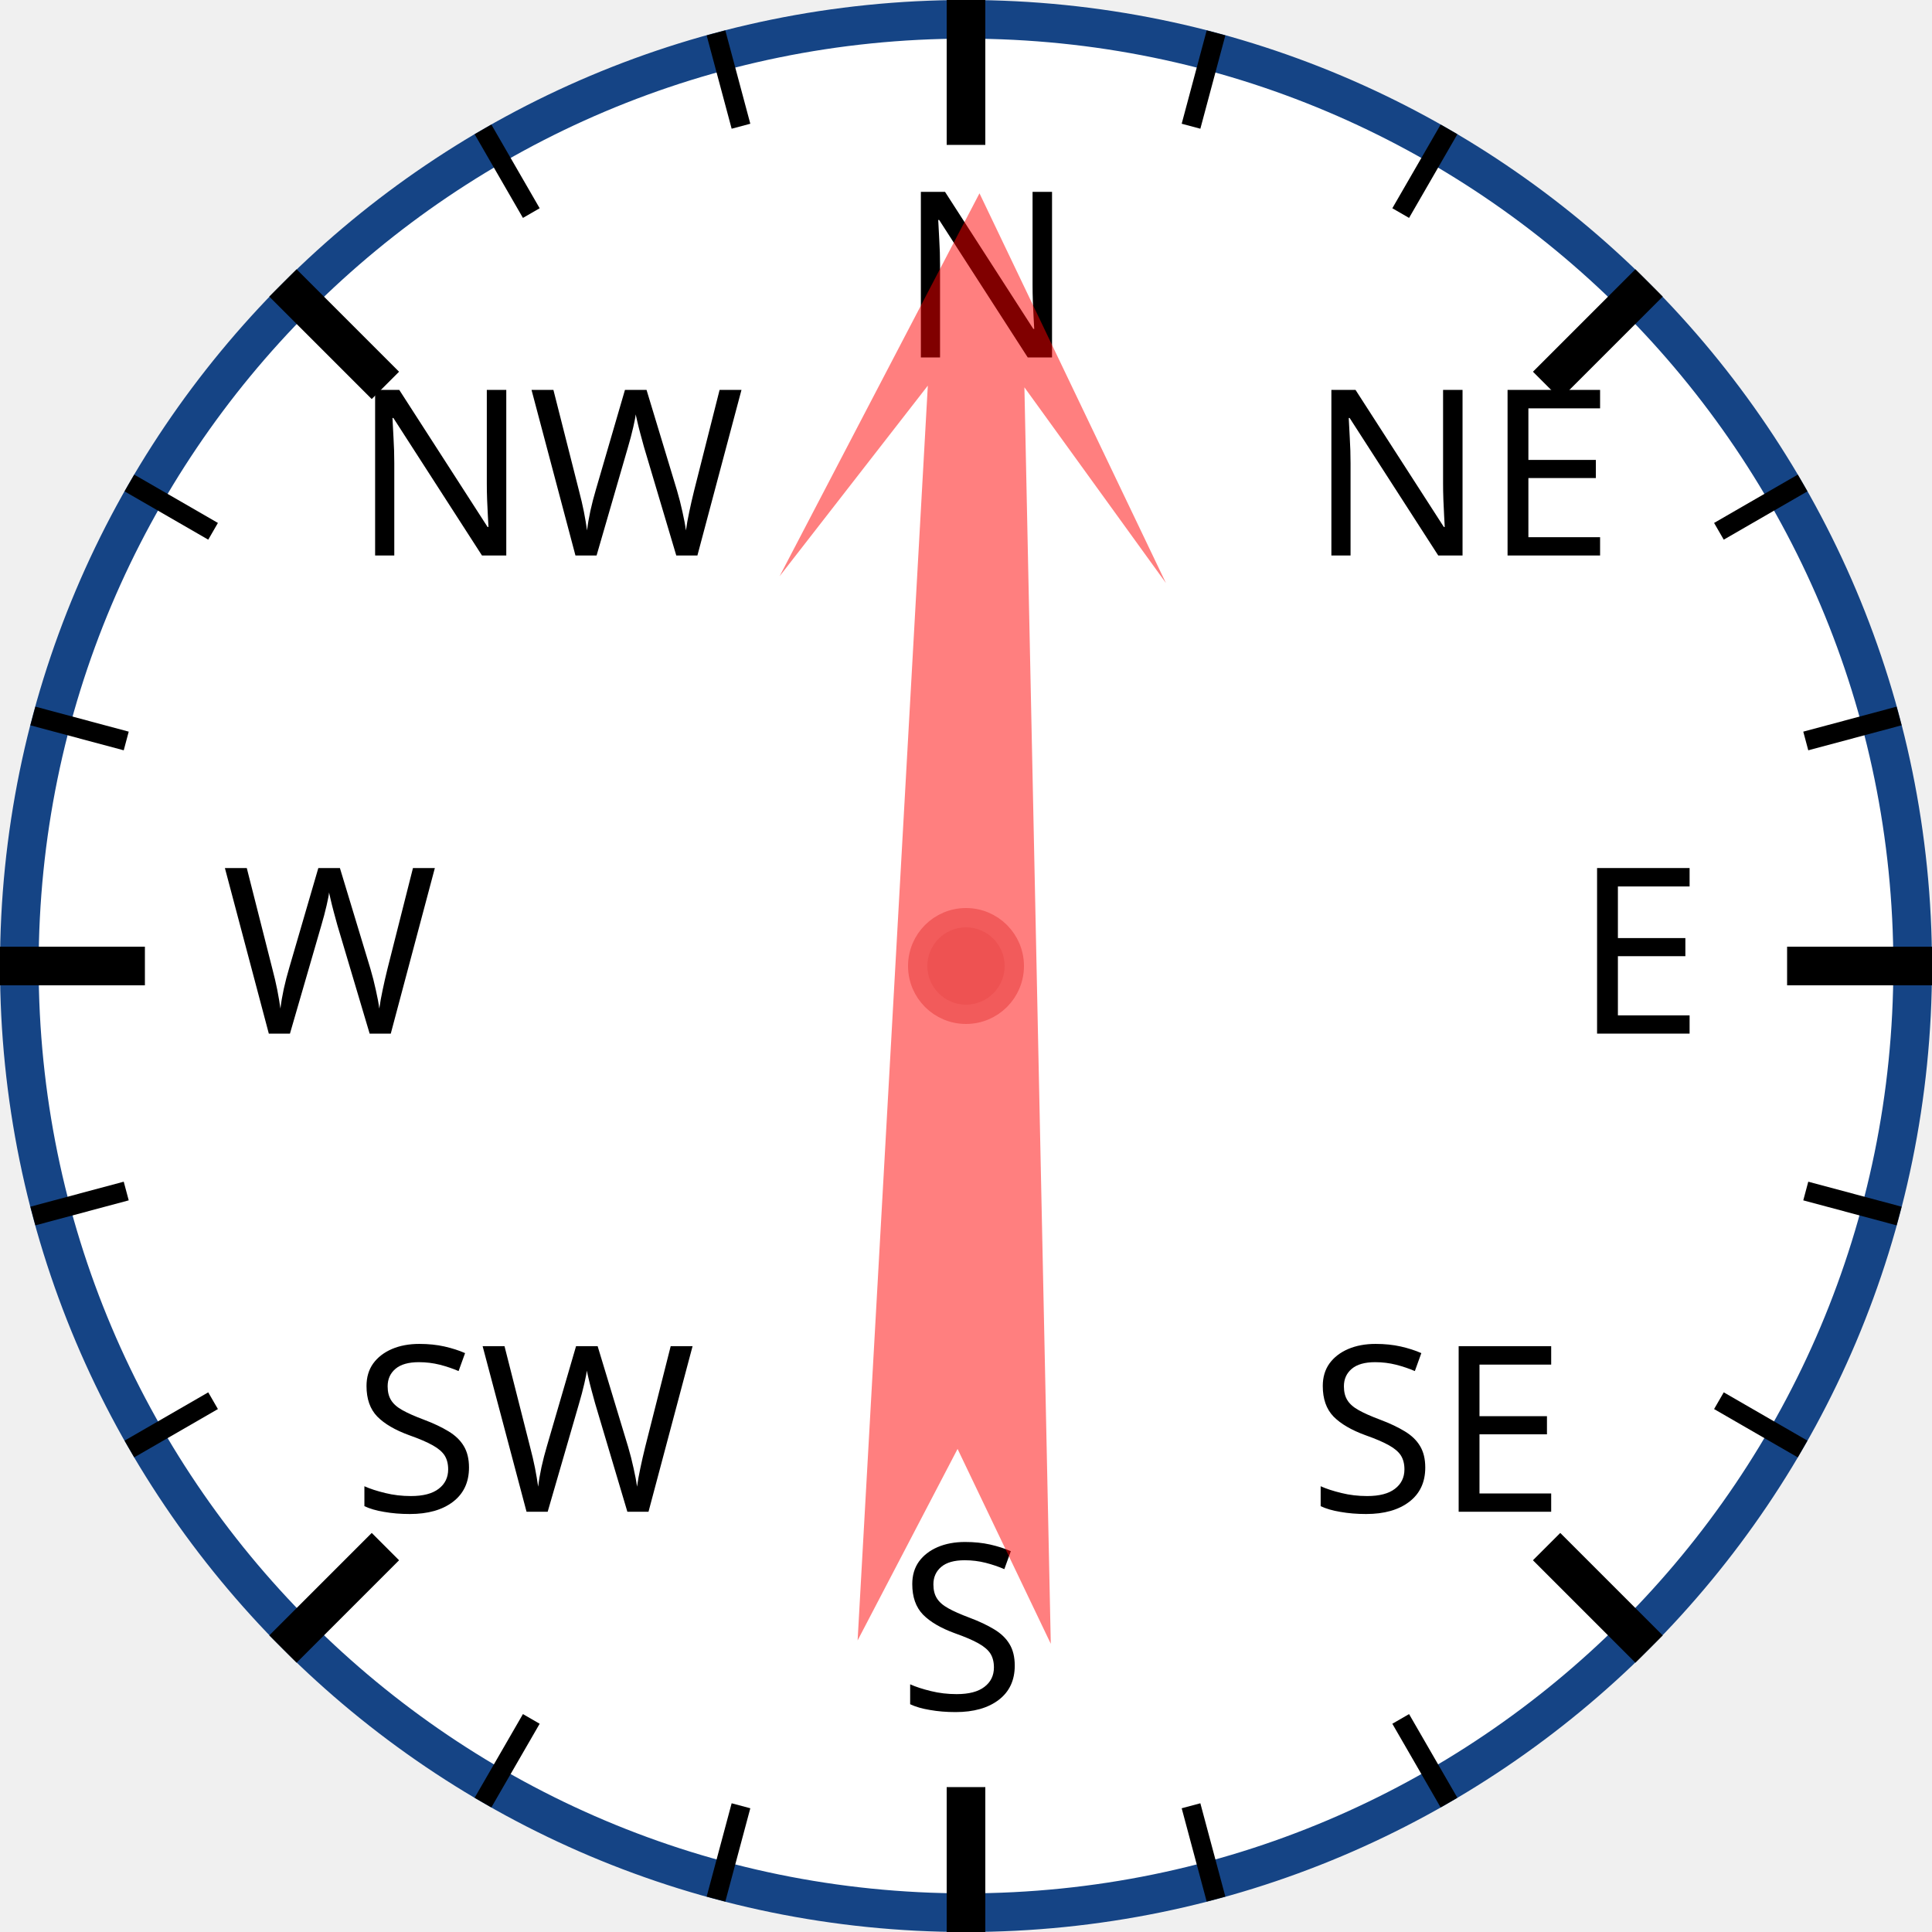
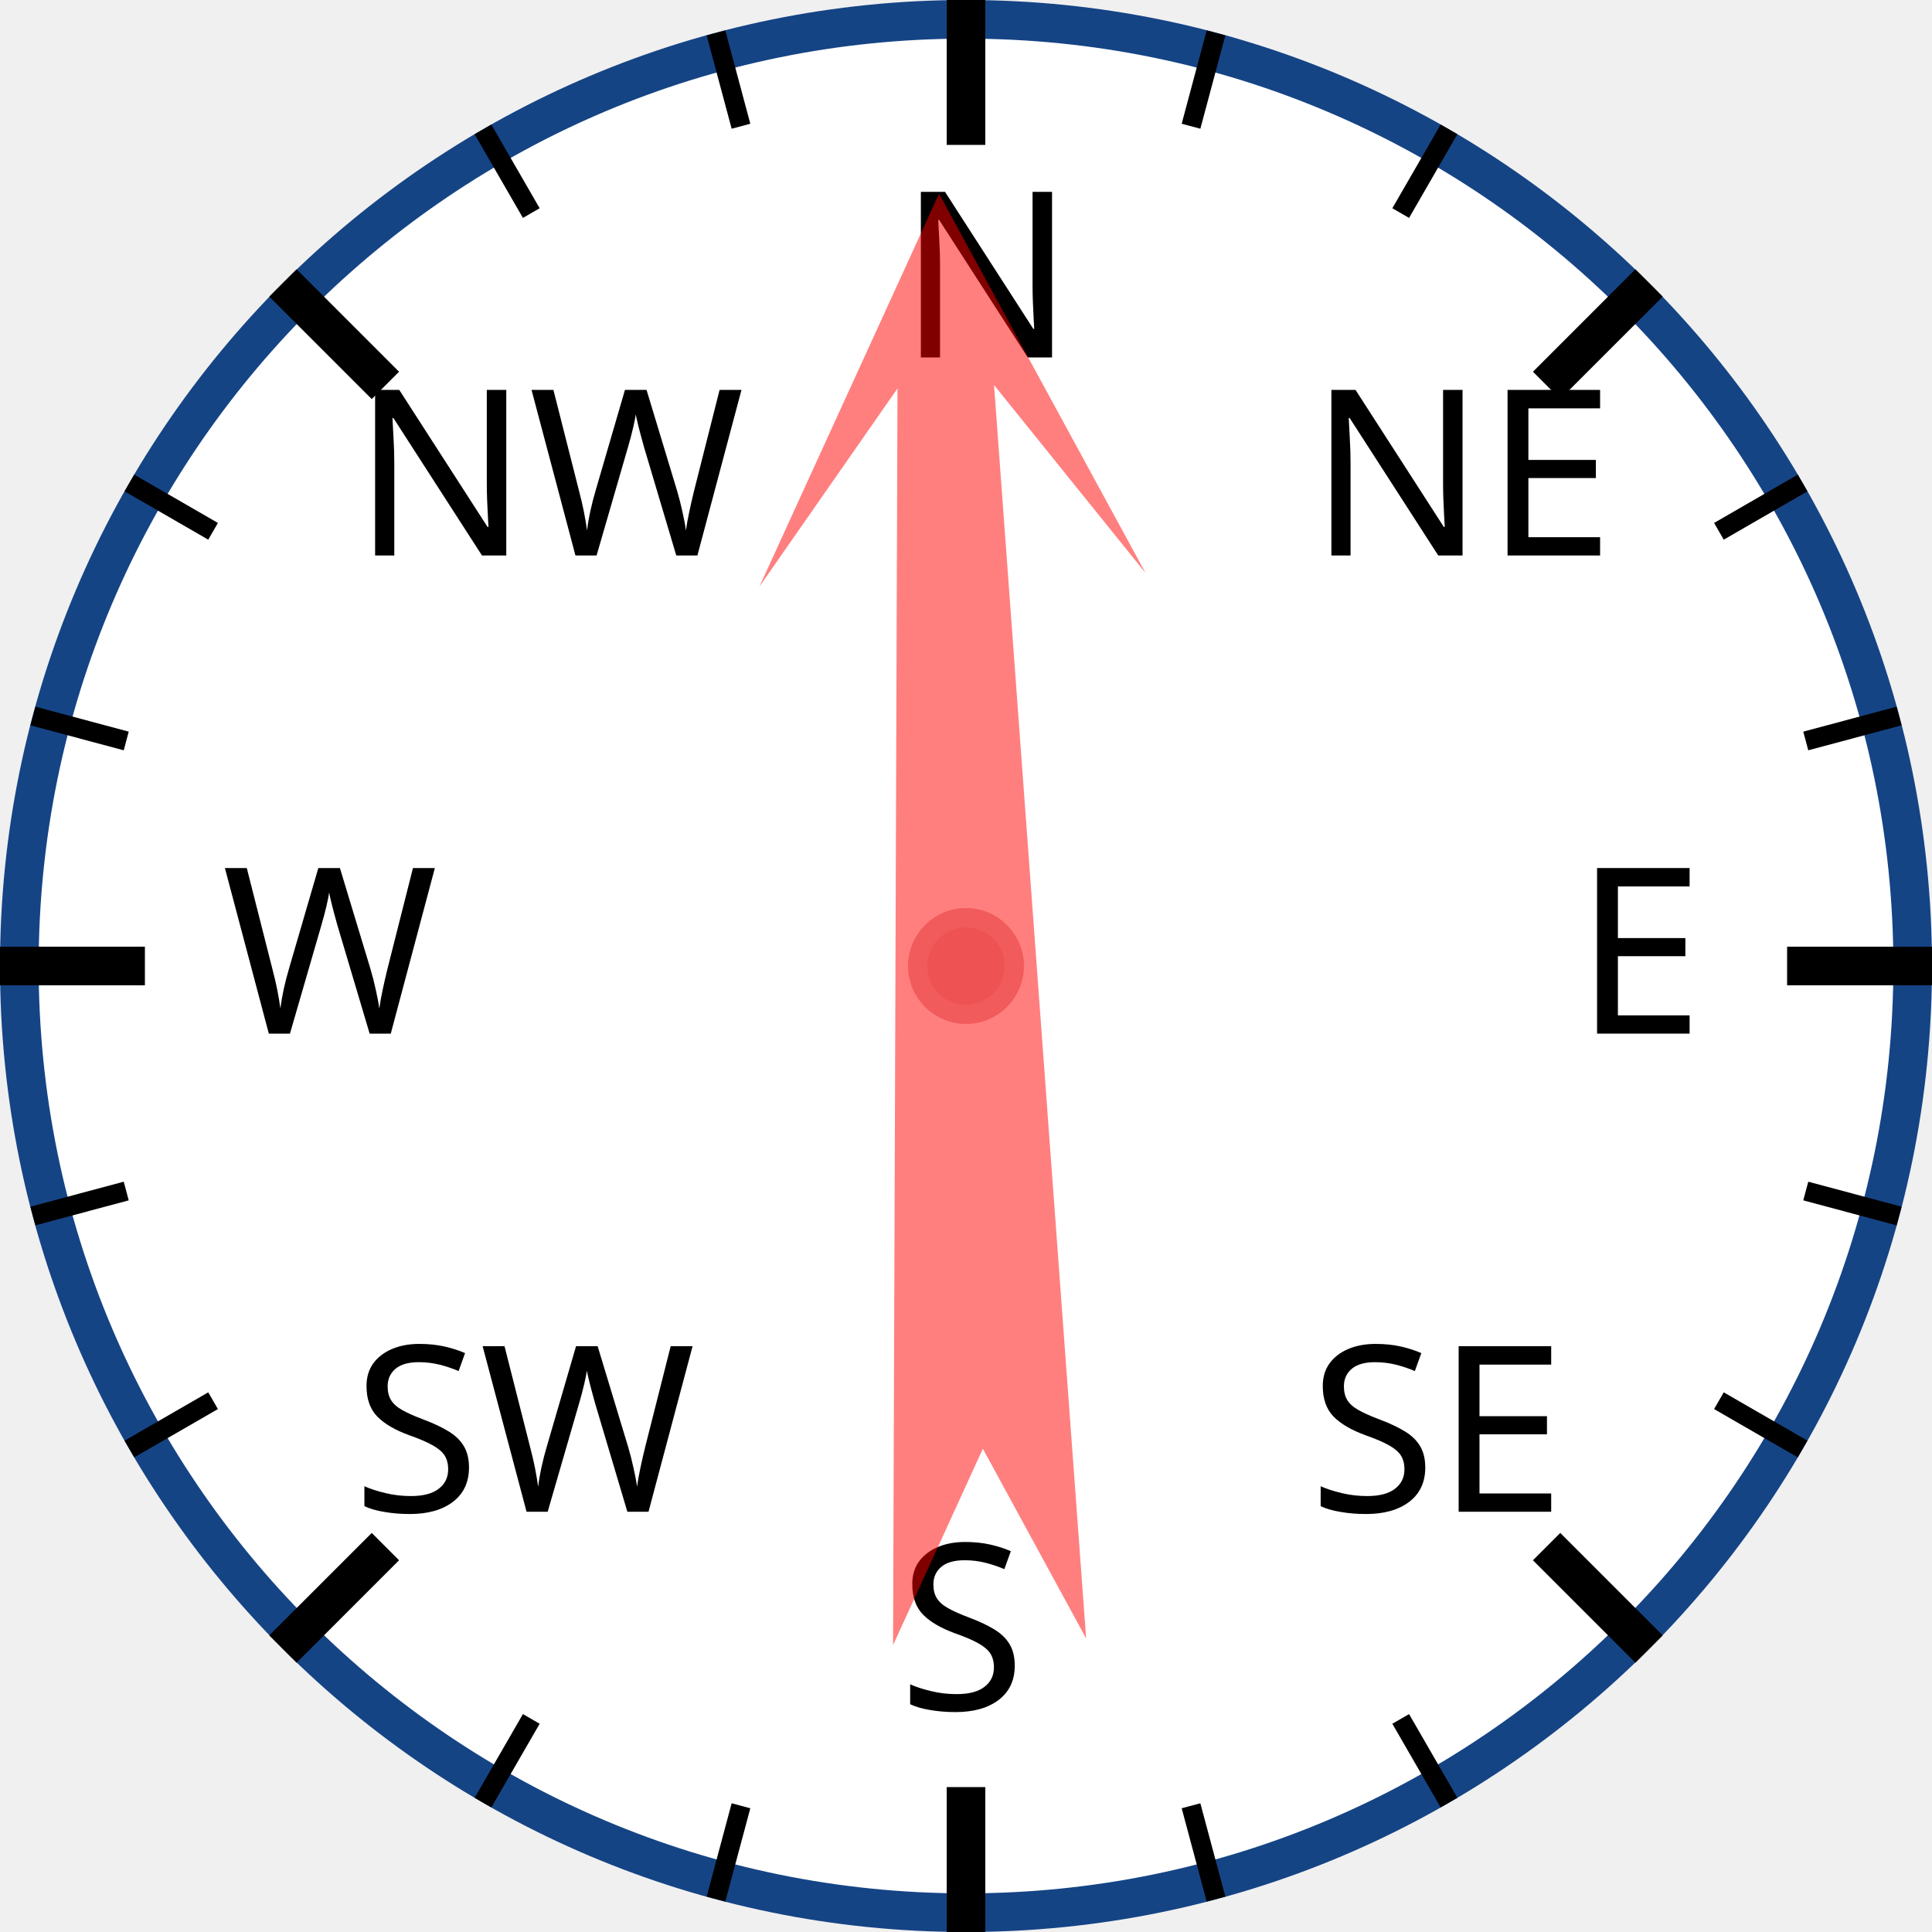
<svg xmlns="http://www.w3.org/2000/svg" width="120px" height="120px" viewBox="0 0 200 200">
  <circle cx="100" cy="100" r="98" style="fill: white; stroke: #154485; stroke-width: 4;" />
  <text x="93.0" y="37.0" style="font-family: sans-serif; font-size: 18pt;">N</text>
  <line x1="100.0" y1="0.0" x2="100.0" y2="15.0" style="stroke: black; stroke-width: 4;" />
  <line x1="74.118" y1="3.407" x2="76.706" y2="13.067" style="stroke: black; stroke-width: 2;" />
  <line x1="50" y1="13.397" x2="55" y2="22.058" style="stroke: black; stroke-width: 2;" />
  <text x="36.503" y="57.503" style="font-family: sans-serif; font-size: 18pt;">NW</text>
  <line x1="29.289" y1="29.289" x2="39.896" y2="39.896" style="stroke: black; stroke-width: 4;" />
  <line x1="13.397" y1="50" x2="22.058" y2="55" style="stroke: black; stroke-width: 2;" />
  <line x1="3.407" y1="74.118" x2="13.067" y2="76.706" style="stroke: black; stroke-width: 2;" />
  <text x="23.0" y="107.0" style="font-family: sans-serif; font-size: 18pt;">W</text>
  <line x1="0.0" y1="100.0" x2="15.0" y2="100.0" style="stroke: black; stroke-width: 4;" />
  <line x1="3.407" y1="125.882" x2="13.067" y2="123.294" style="stroke: black; stroke-width: 2;" />
  <line x1="13.397" y1="150" x2="22.058" y2="145" style="stroke: black; stroke-width: 2;" />
  <text x="36.503" y="156.497" style="font-family: sans-serif; font-size: 18pt;">SW</text>
  <line x1="29.289" y1="170.711" x2="39.896" y2="160.104" style="stroke: black; stroke-width: 4;" />
  <line x1="50" y1="186.603" x2="55" y2="177.942" style="stroke: black; stroke-width: 2;" />
  <line x1="74.118" y1="196.593" x2="76.706" y2="186.933" style="stroke: black; stroke-width: 2;" />
  <text x="93" y="177.0" style="font-family: sans-serif; font-size: 18pt;">S</text>
  <line x1="100" y1="200.0" x2="100" y2="185.0" style="stroke: black; stroke-width: 4;" />
  <line x1="125.882" y1="196.593" x2="123.294" y2="186.933" style="stroke: black; stroke-width: 2;" />
  <line x1="150.0" y1="186.603" x2="145.0" y2="177.942" style="stroke: black; stroke-width: 2;" />
  <text x="135.497" y="156.497" style="font-family: sans-serif; font-size: 18pt;">SE</text>
  <line x1="170.711" y1="170.711" x2="160.104" y2="160.104" style="stroke: black; stroke-width: 4;" />
  <line x1="186.603" y1="150" x2="177.942" y2="145" style="stroke: black; stroke-width: 2;" />
  <line x1="196.593" y1="125.882" x2="186.933" y2="123.294" style="stroke: black; stroke-width: 2;" />
  <text x="163.0" y="107" style="font-family: sans-serif; font-size: 18pt;">E</text>
  <line x1="200.0" y1="100" x2="185.0" y2="100" style="stroke: black; stroke-width: 4;" />
  <line x1="196.593" y1="74.118" x2="186.933" y2="76.706" style="stroke: black; stroke-width: 2;" />
  <line x1="186.603" y1="50" x2="177.942" y2="55" style="stroke: black; stroke-width: 2;" />
  <text x="135.497" y="57.503" style="font-family: sans-serif; font-size: 18pt;">NE</text>
  <line x1="170.711" y1="29.289" x2="160.104" y2="39.896" style="stroke: black; stroke-width: 4;" />
  <line x1="150" y1="13.397" x2="145" y2="22.058" style="stroke: black; stroke-width: 2;" />
  <line x1="125.882" y1="3.407" x2="123.294" y2="13.067" style="stroke: black; stroke-width: 2;" />
-   <polygon points="100 20 120 60 105 40 110 170 100 150 90 170 95 40 80 60" style="fill: red; fill-opacity: 0.5;" transform="rotate(1,100,100)" />
+   <polygon points="100 20 120 60 105 40 110 170 100 150 90 170 95 40 80 60" style="fill: red; fill-opacity: 0.5;" transform="rotate(358,100,100)" />
  <circle cx="100" cy="100" r="5" style="fill: #EE5252; stroke: #F25B5B; stroke-width: 2;" />
</svg>
